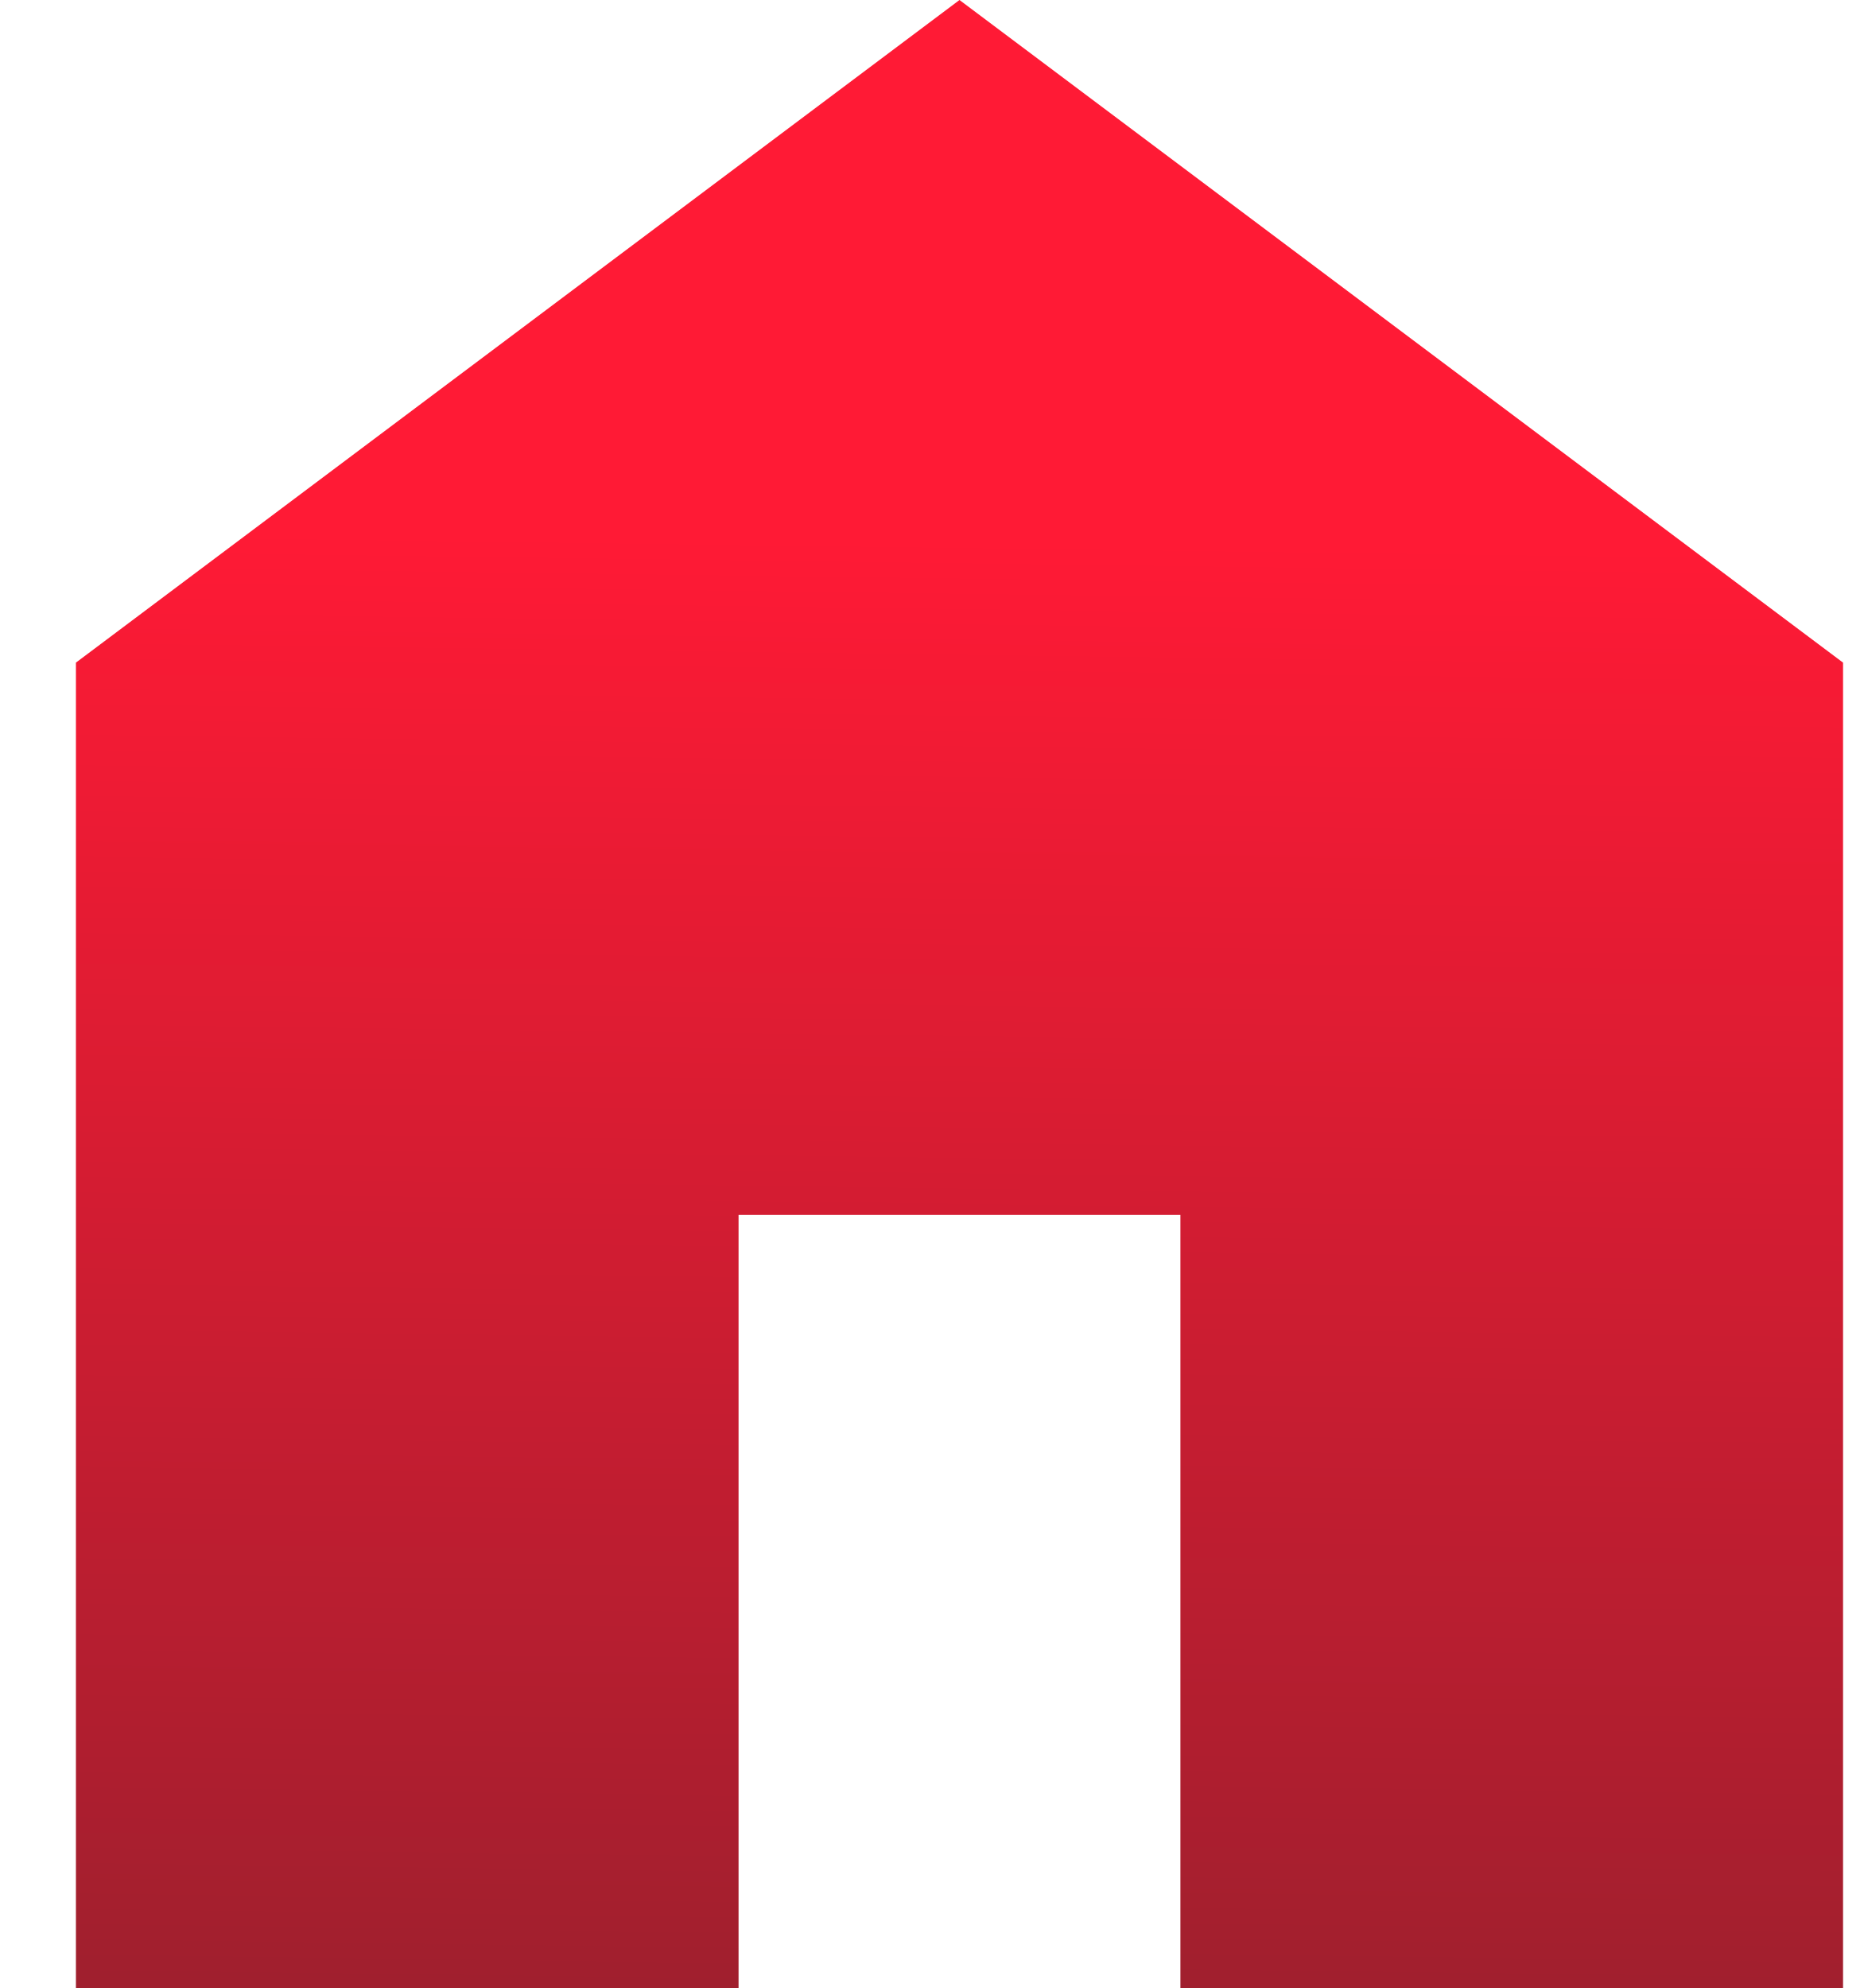
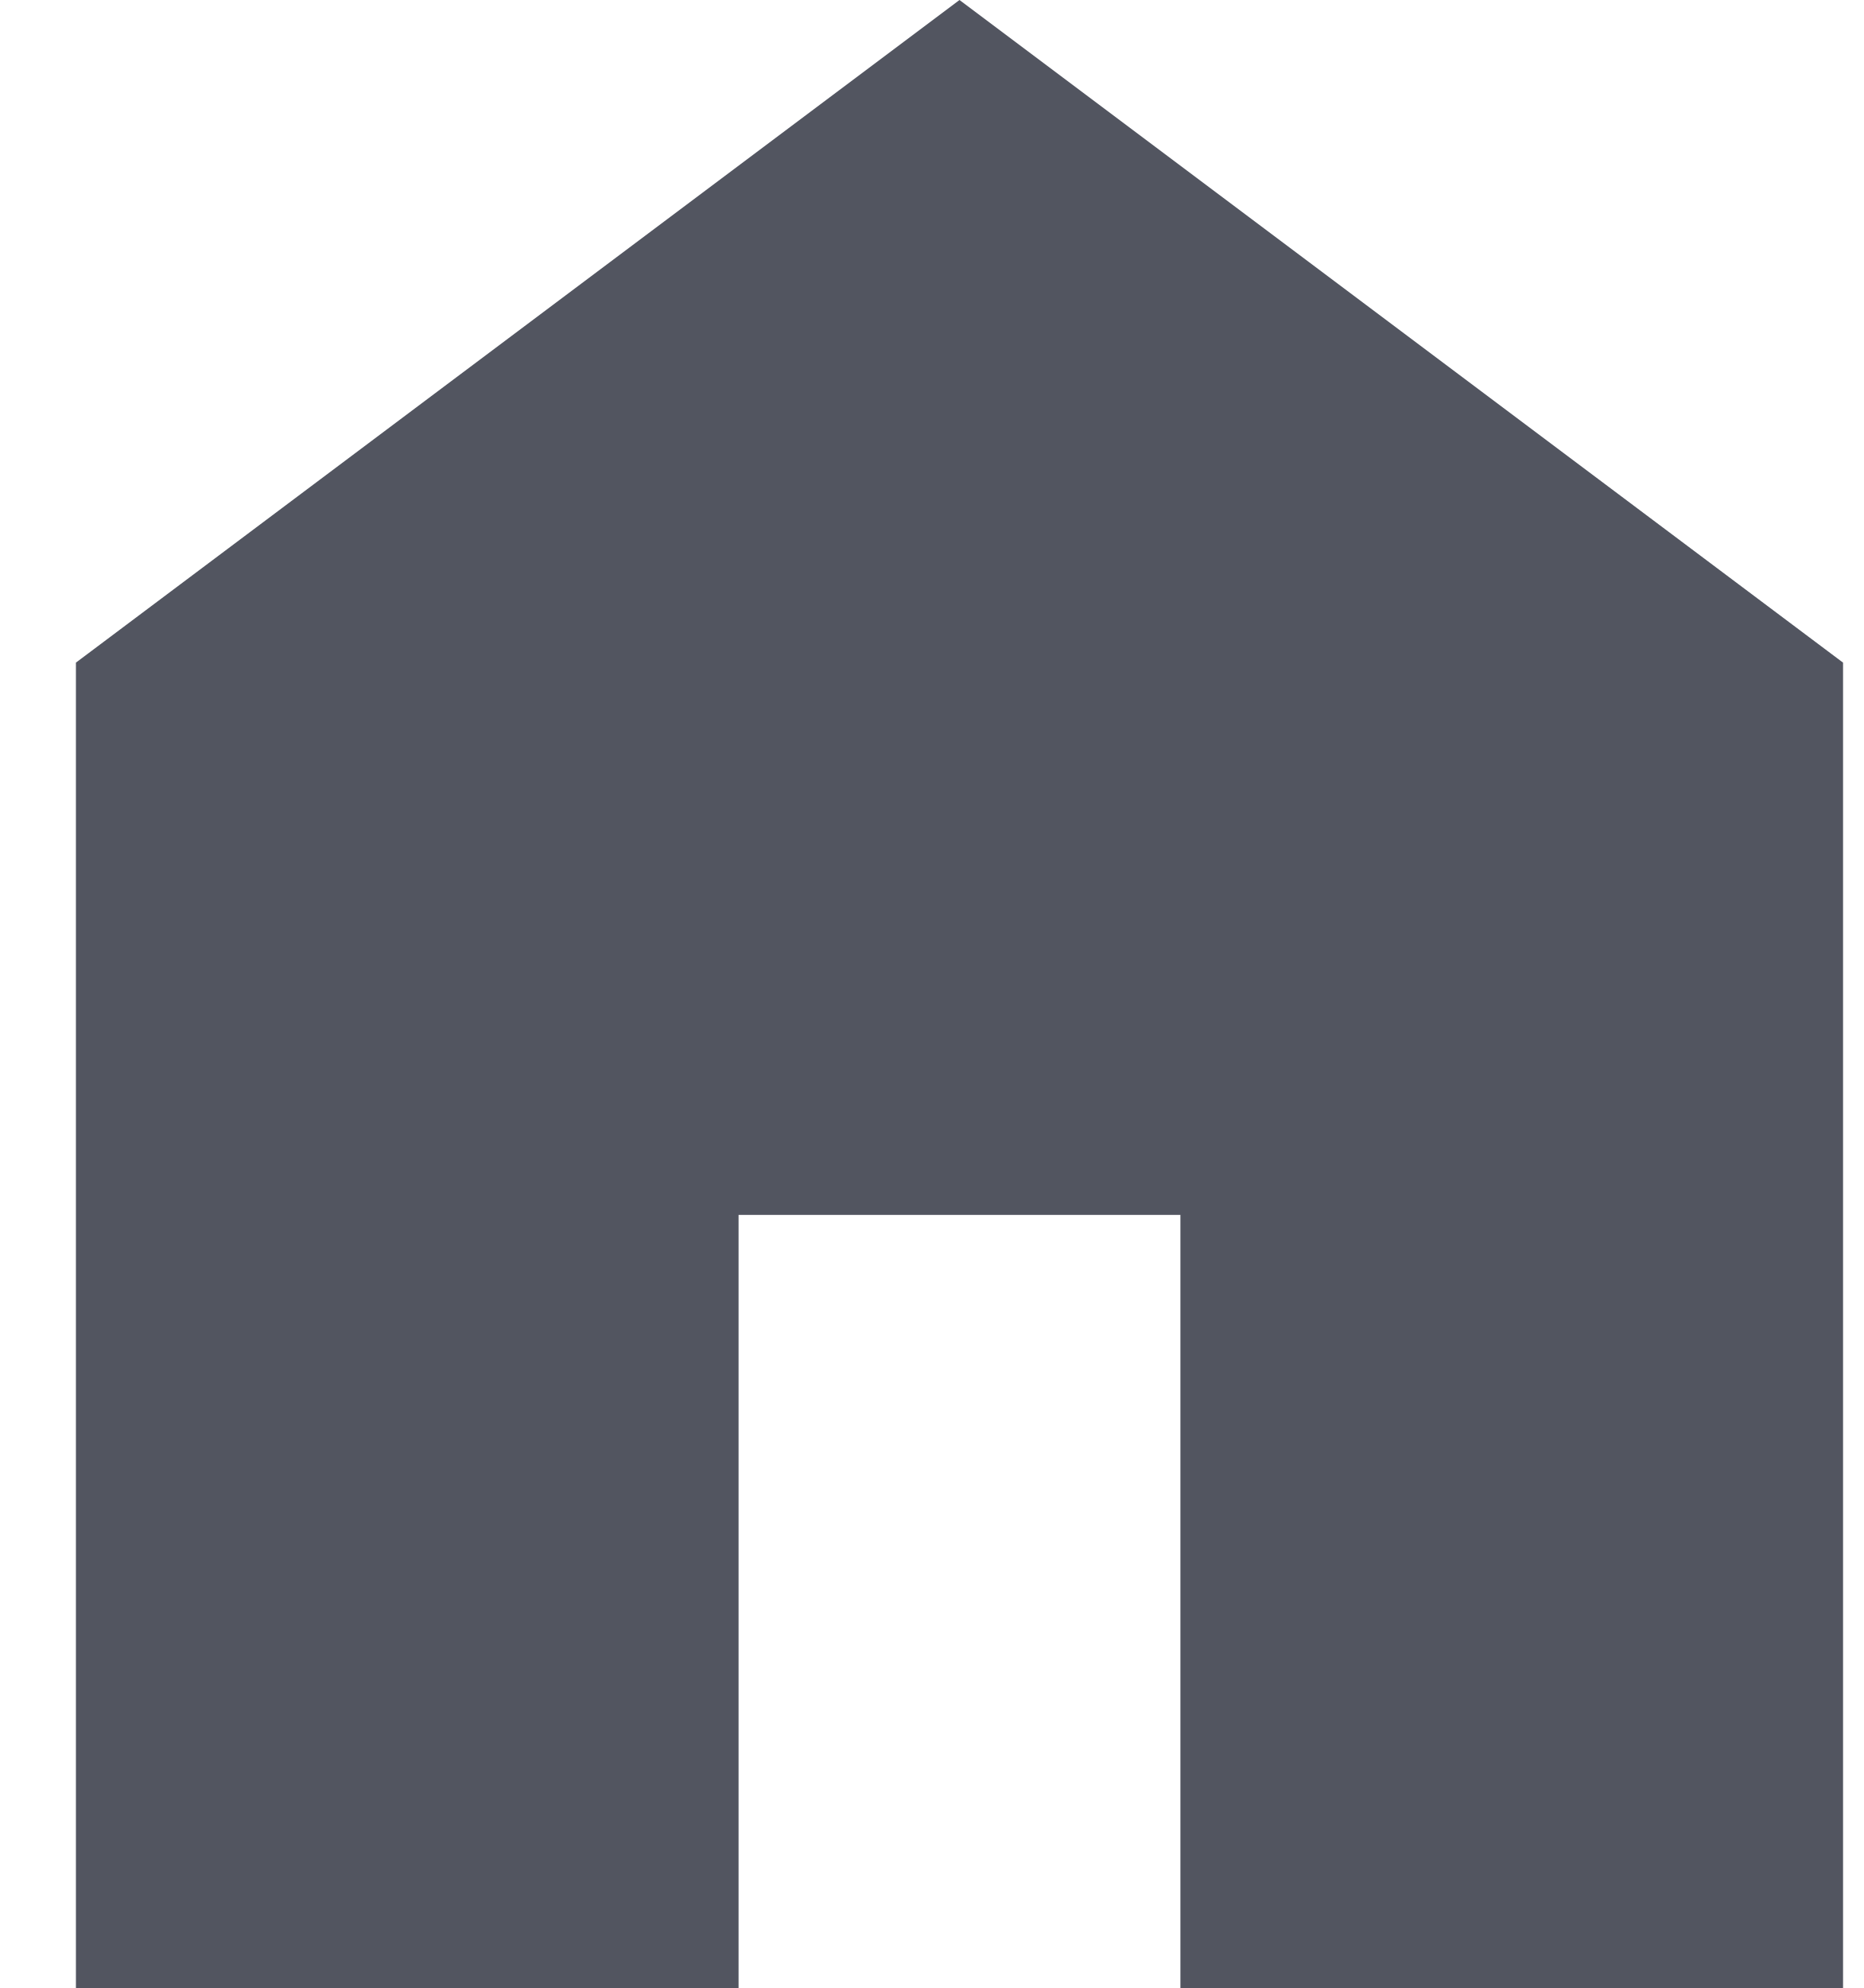
<svg xmlns="http://www.w3.org/2000/svg" width="15" height="16" viewBox="0 0 15 16" fill="none">
-   <path d="M0.611 16V5.333L7.722 0L14.833 5.333V16H9.5V9.778H5.944V16H0.611Z" fill="url(#paint0_linear_3_116)" />
-   <defs>
-     <linearGradient id="paint0_linear_3_116" x1="7.733" y1="4.353" x2="7.58" y2="15.998" gradientUnits="userSpaceOnUse">
-       <stop stop-color="#FF1A35" />
-       <stop offset="1" stop-color="#A01F2E" />
-     </linearGradient>
-   </defs>
+   <path d="M0.611 16V5.333L7.722 0L14.833 5.333V16H9.5V9.778H5.944V16H0.611Z" fill="#525560" />
</svg>
